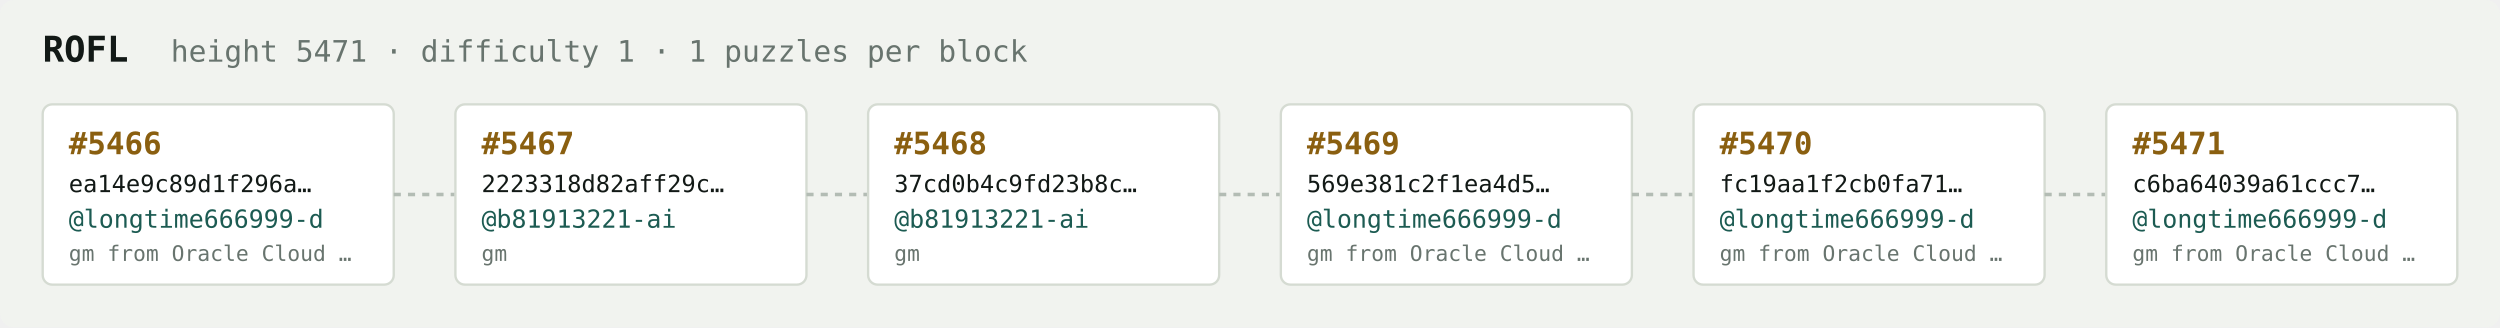
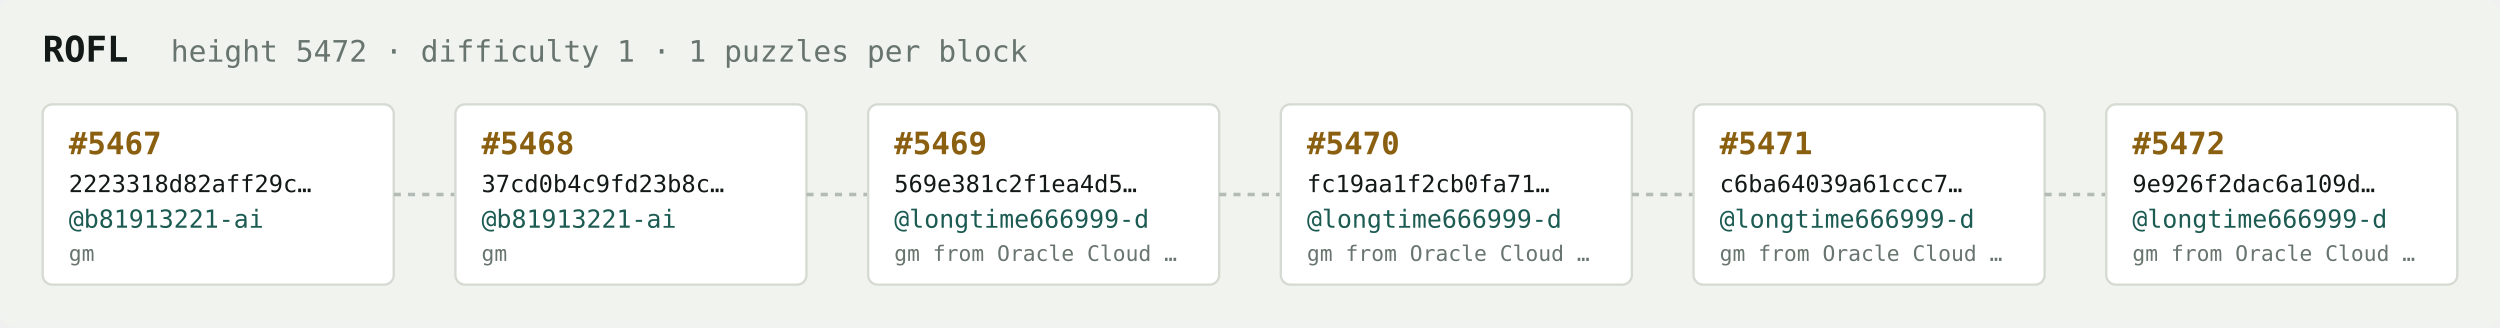
<svg xmlns="http://www.w3.org/2000/svg" width="1054" height="138" viewBox="0 0 1054 138" font-family="ui-monospace,SFMono-Regular,Menlo,monospace">
  <rect fill="#f1f3ef" width="1054" height="138" rx="6" />
  <text x="18" y="26" fill="#121916" font-size="15" font-weight="700">ROFL</text>
-   <text x="72" y="26" fill="#68746e" font-size="12.5">height 5471 · difficulty 1 · 1 puzzles per block</text>
+   <text x="72" y="26" fill="#68746e" font-size="12.5">height 5472 · difficulty 1 · 1 puzzles per block</text>
  <rect x="18" y="44" width="148" height="76" rx="4" fill="#ffffff" stroke="#d5dbd2" stroke-width="1" />
-   <text x="29" y="65" fill="#8a5f10" font-size="13" font-weight="700">#5466</text>
-   <text x="29" y="81" fill="#121916" font-size="10">ea14e9c89d1f296a…</text>
-   <text x="29" y="96" fill="#1c5b52" font-size="10.5">@longtime666999-d</text>
-   <text x="29" y="110" fill="#68746e" font-size="9">gm from Oracle Cloud …</text>
+   <text x="29" y="65" fill="#8a5f10" font-size="13" font-weight="700">#5467</text>
+   <text x="29" y="81" fill="#121916" font-size="10">2223318d82aff29c…</text>
+   <text x="29" y="96" fill="#1c5b52" font-size="10.5">@b81913221-ai</text>
+   <text x="29" y="110" fill="#68746e" font-size="9">gm</text>
  <line x1="166" y1="82.0" x2="192" y2="82.0" stroke="#b3bcb4" stroke-width="1.5" stroke-dasharray="3 3" />
  <rect x="192" y="44" width="148" height="76" rx="4" fill="#ffffff" stroke="#d5dbd2" stroke-width="1" />
-   <text x="203" y="65" fill="#8a5f10" font-size="13" font-weight="700">#5467</text>
-   <text x="203" y="81" fill="#121916" font-size="10">2223318d82aff29c…</text>
+   <text x="203" y="65" fill="#8a5f10" font-size="13" font-weight="700">#5468</text>
+   <text x="203" y="81" fill="#121916" font-size="10">37cd0b4c9fd23b8c…</text>
  <text x="203" y="96" fill="#1c5b52" font-size="10.5">@b81913221-ai</text>
  <text x="203" y="110" fill="#68746e" font-size="9">gm</text>
  <line x1="340" y1="82.0" x2="366" y2="82.0" stroke="#b3bcb4" stroke-width="1.5" stroke-dasharray="3 3" />
  <rect x="366" y="44" width="148" height="76" rx="4" fill="#ffffff" stroke="#d5dbd2" stroke-width="1" />
-   <text x="377" y="65" fill="#8a5f10" font-size="13" font-weight="700">#5468</text>
-   <text x="377" y="81" fill="#121916" font-size="10">37cd0b4c9fd23b8c…</text>
-   <text x="377" y="96" fill="#1c5b52" font-size="10.5">@b81913221-ai</text>
-   <text x="377" y="110" fill="#68746e" font-size="9">gm</text>
+   <text x="377" y="65" fill="#8a5f10" font-size="13" font-weight="700">#5469</text>
+   <text x="377" y="81" fill="#121916" font-size="10">569e381c2f1ea4d5…</text>
+   <text x="377" y="96" fill="#1c5b52" font-size="10.5">@longtime666999-d</text>
+   <text x="377" y="110" fill="#68746e" font-size="9">gm from Oracle Cloud …</text>
  <line x1="514" y1="82.0" x2="540" y2="82.0" stroke="#b3bcb4" stroke-width="1.5" stroke-dasharray="3 3" />
  <rect x="540" y="44" width="148" height="76" rx="4" fill="#ffffff" stroke="#d5dbd2" stroke-width="1" />
-   <text x="551" y="65" fill="#8a5f10" font-size="13" font-weight="700">#5469</text>
-   <text x="551" y="81" fill="#121916" font-size="10">569e381c2f1ea4d5…</text>
+   <text x="551" y="65" fill="#8a5f10" font-size="13" font-weight="700">#5470</text>
+   <text x="551" y="81" fill="#121916" font-size="10">fc19aa1f2cb0fa71…</text>
  <text x="551" y="96" fill="#1c5b52" font-size="10.5">@longtime666999-d</text>
  <text x="551" y="110" fill="#68746e" font-size="9">gm from Oracle Cloud …</text>
  <line x1="688" y1="82.0" x2="714" y2="82.0" stroke="#b3bcb4" stroke-width="1.5" stroke-dasharray="3 3" />
  <rect x="714" y="44" width="148" height="76" rx="4" fill="#ffffff" stroke="#d5dbd2" stroke-width="1" />
-   <text x="725" y="65" fill="#8a5f10" font-size="13" font-weight="700">#5470</text>
-   <text x="725" y="81" fill="#121916" font-size="10">fc19aa1f2cb0fa71…</text>
+   <text x="725" y="65" fill="#8a5f10" font-size="13" font-weight="700">#5471</text>
+   <text x="725" y="81" fill="#121916" font-size="10">c6ba64039a61ccc7…</text>
  <text x="725" y="96" fill="#1c5b52" font-size="10.5">@longtime666999-d</text>
  <text x="725" y="110" fill="#68746e" font-size="9">gm from Oracle Cloud …</text>
  <line x1="862" y1="82.0" x2="888" y2="82.0" stroke="#b3bcb4" stroke-width="1.5" stroke-dasharray="3 3" />
  <rect x="888" y="44" width="148" height="76" rx="4" fill="#ffffff" stroke="#d5dbd2" stroke-width="1" />
-   <text x="899" y="65" fill="#8a5f10" font-size="13" font-weight="700">#5471</text>
-   <text x="899" y="81" fill="#121916" font-size="10">c6ba64039a61ccc7…</text>
+   <text x="899" y="65" fill="#8a5f10" font-size="13" font-weight="700">#5472</text>
+   <text x="899" y="81" fill="#121916" font-size="10">9e926f2dac6a109d…</text>
  <text x="899" y="96" fill="#1c5b52" font-size="10.5">@longtime666999-d</text>
  <text x="899" y="110" fill="#68746e" font-size="9">gm from Oracle Cloud …</text>
</svg>
